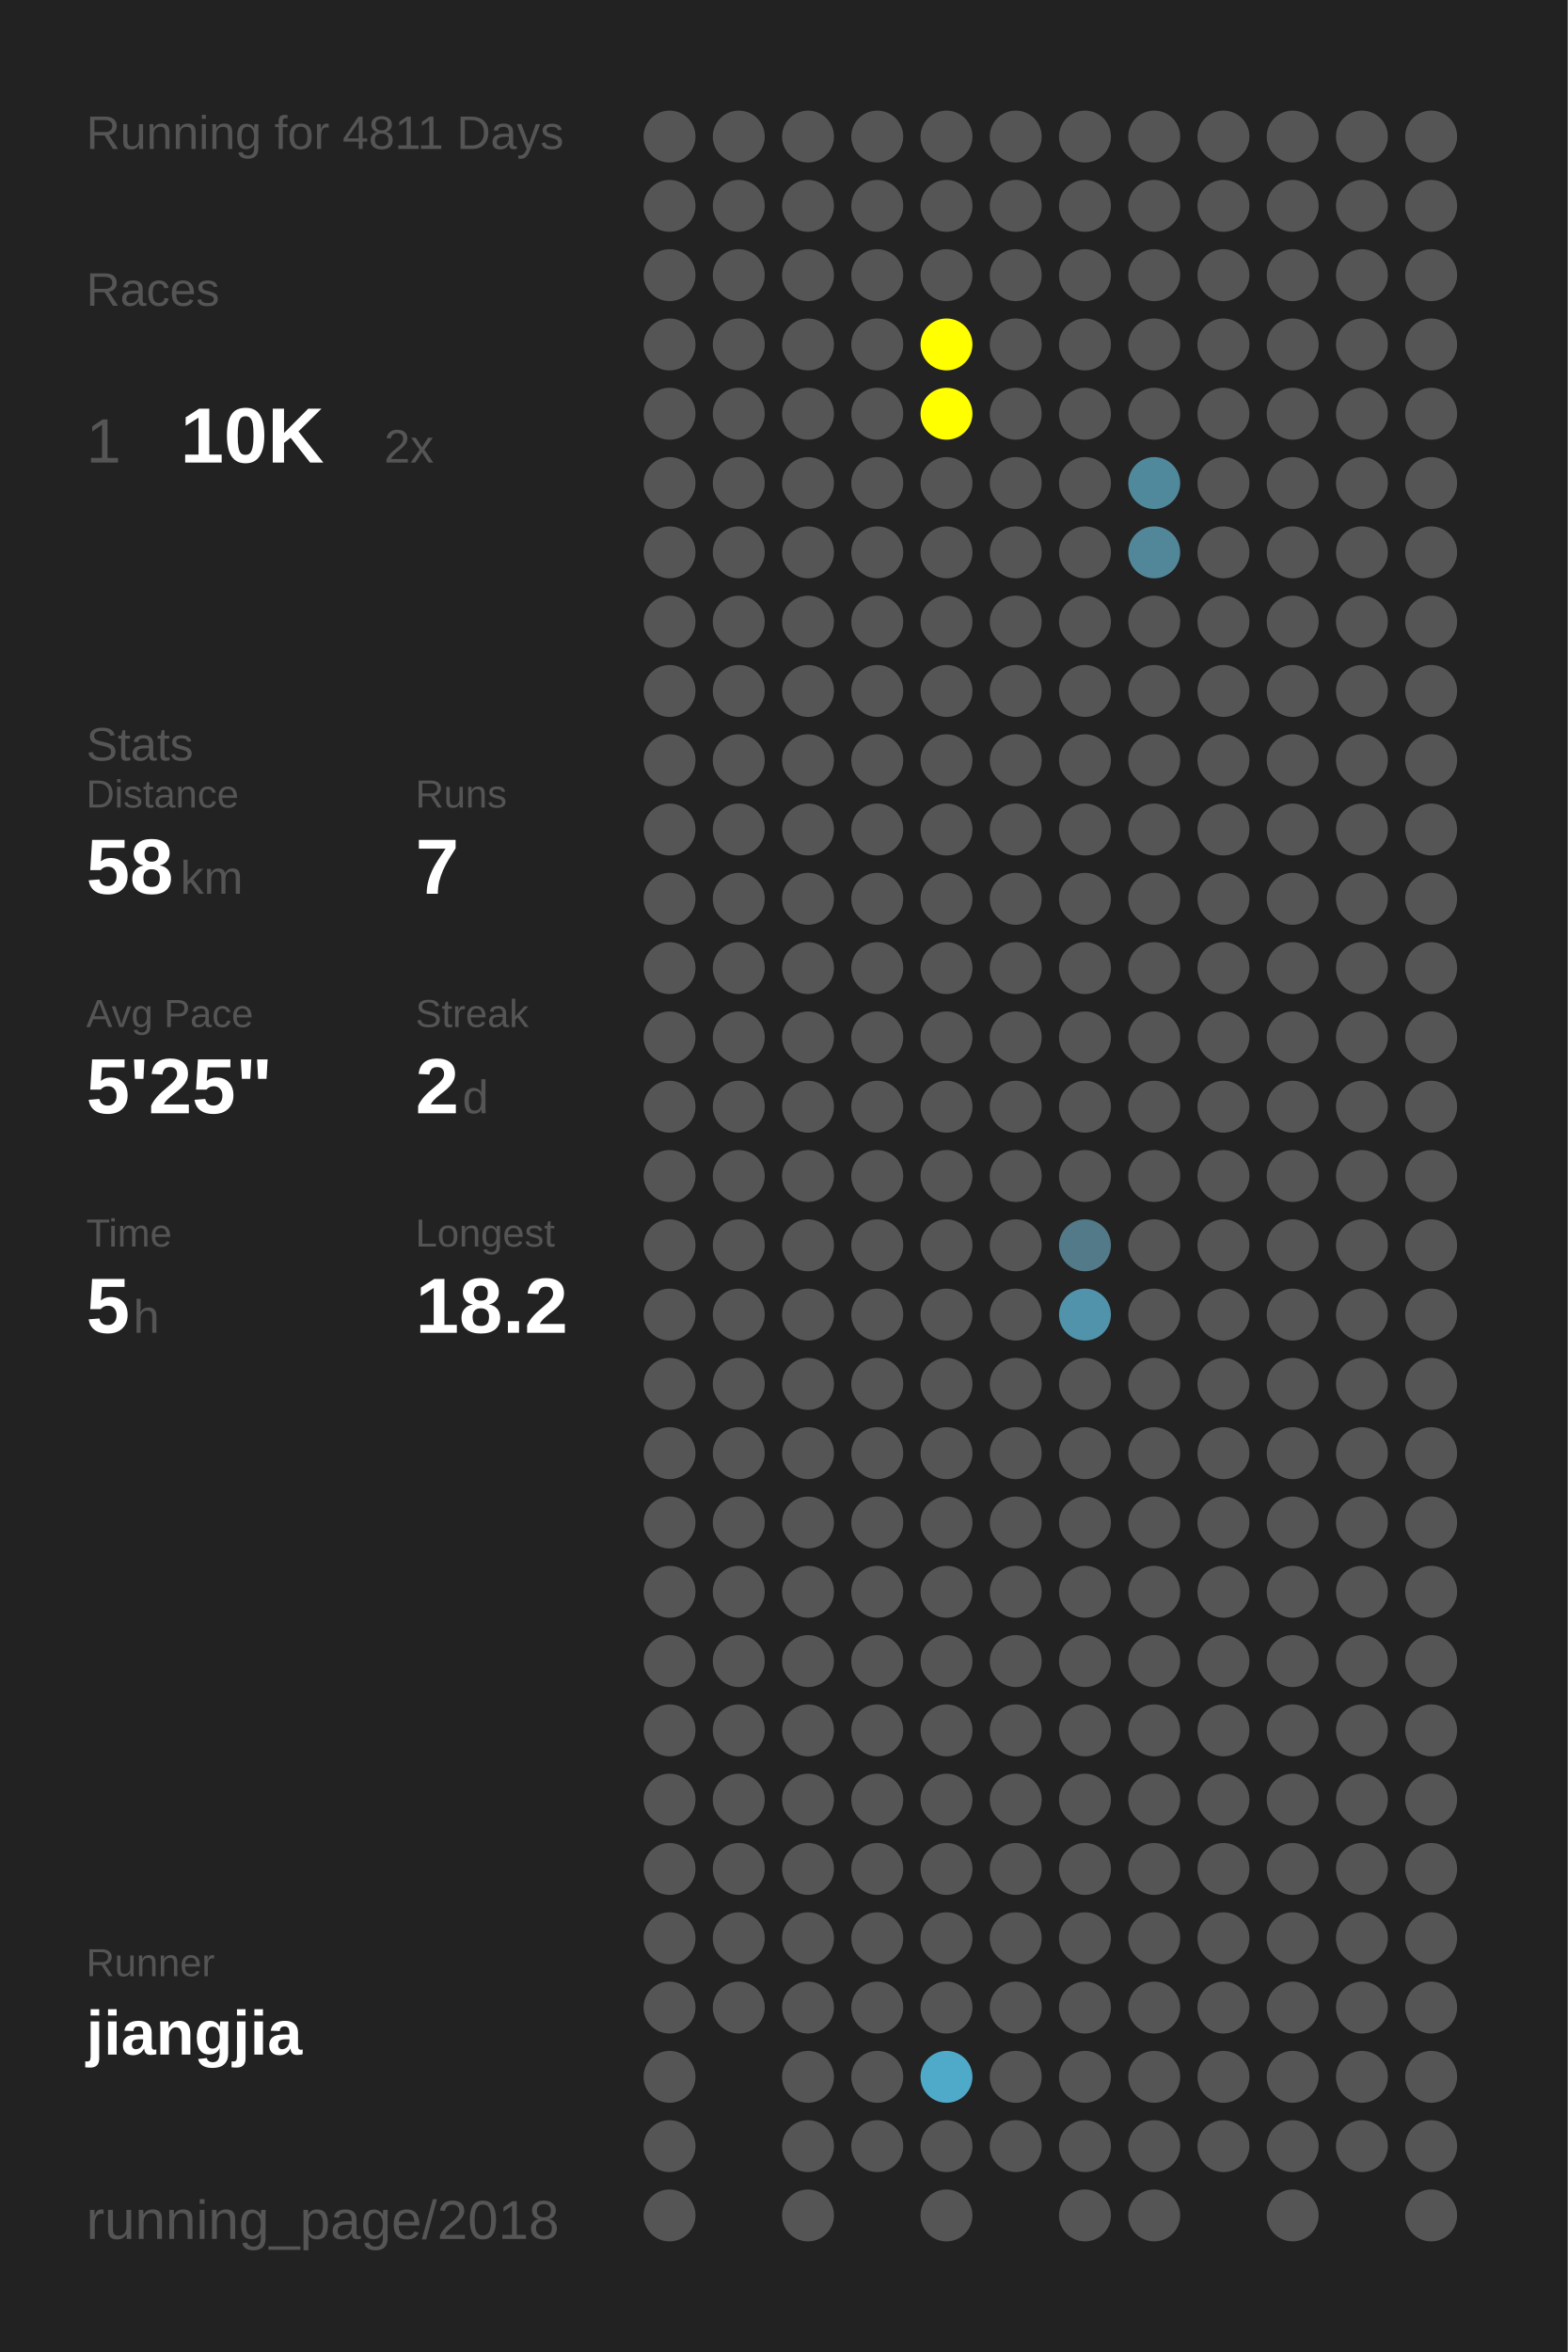
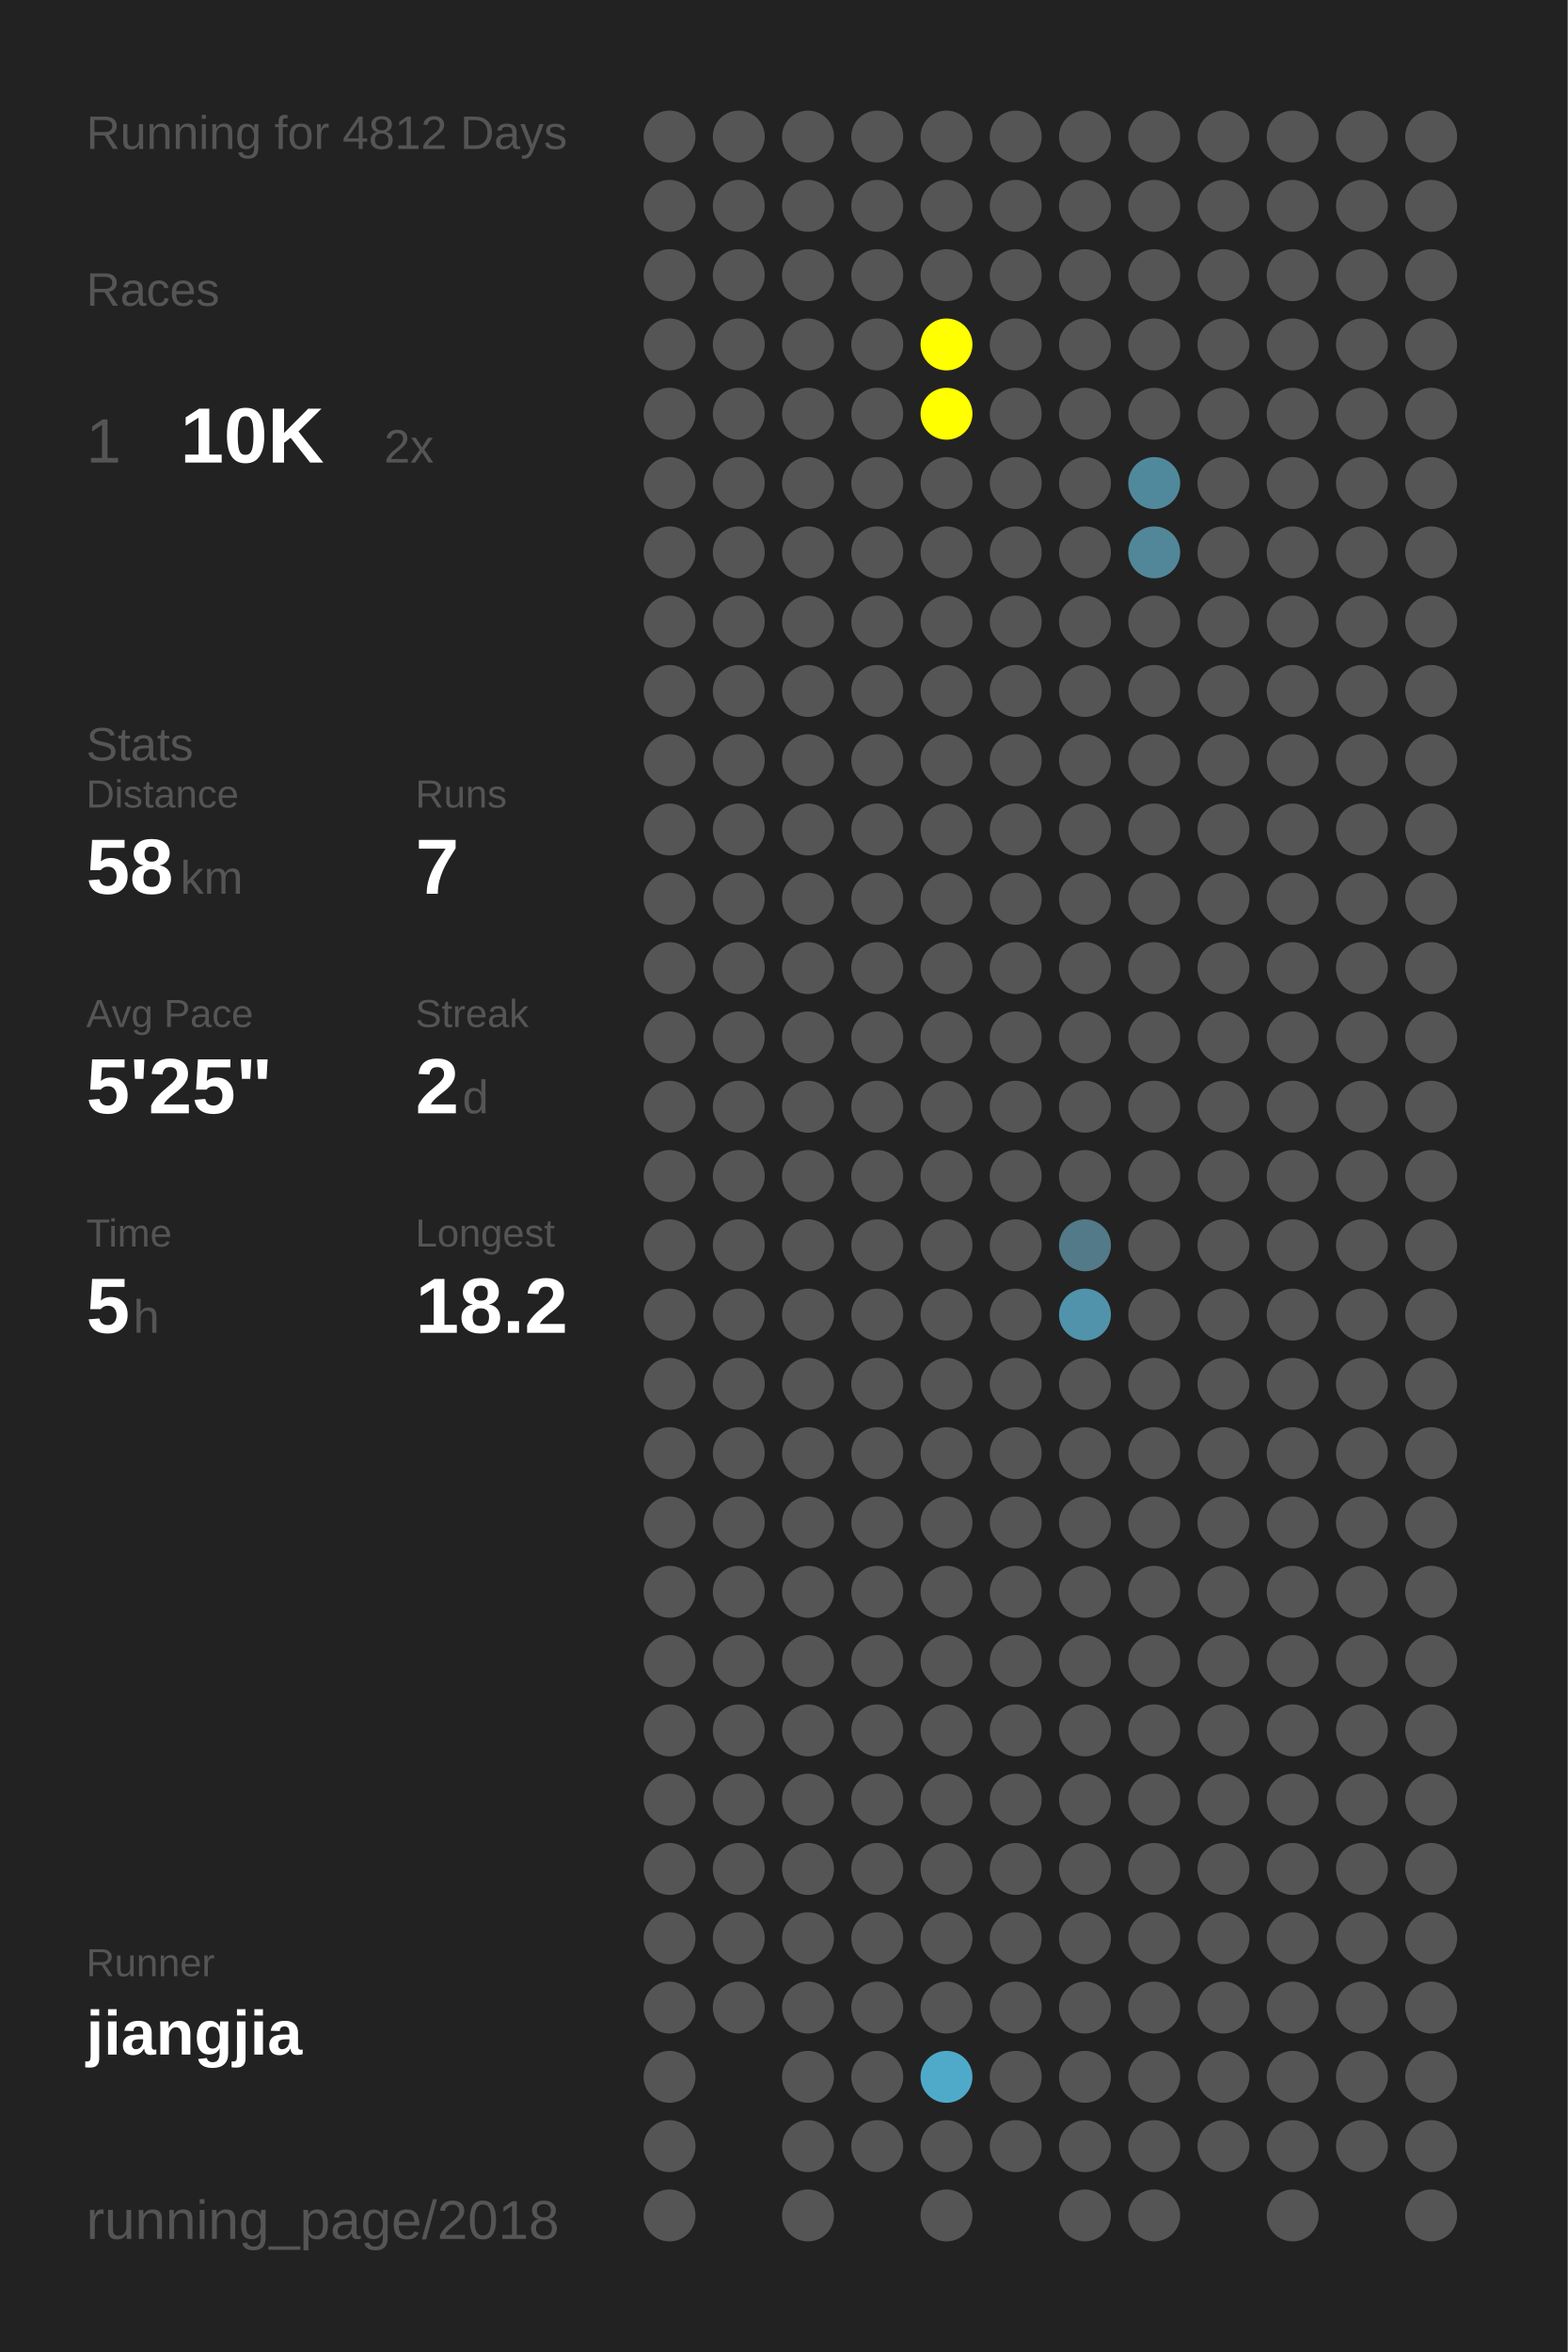
<svg xmlns="http://www.w3.org/2000/svg" baseProfile="full" height="300mm" version="1.1" viewBox="0,0,200,300" width="200mm">
  <defs />
  <rect fill="#222222" height="300" width="200" x="0" y="0" />
-   <text fill="#555555" style="font-size:6px; font-family:Arial;" x="11" y="19">Running for 4811 Days</text>
+   <text fill="#555555" style="font-size:6px; font-family:Arial;" x="11" y="19">Running for 4812 Days</text>
  <text fill="#555555" style="font-size:6px; font-family:Arial;" x="11" y="39">Races</text>
  <text fill="#555555" style="font-size:8px; font-family:Arial;" x="11" y="59">1</text>
  <text fill="#FFFFFF" style="font-size:10px; font-family:Arial; font-weight:bold;" x="23" y="59">10K</text>
  <text fill="#555555" style="font-size:6px; font-family:Arial;" x="49" y="59">2x</text>
  <text fill="#555555" style="font-size:6px; font-family:Arial;" x="11" y="97">Stats</text>
  <text fill="#555555" style="font-size:5px; font-family:Arial;" x="11" y="103">Distance</text>
  <text fill="#FFFFFF" style="font-size:10px; font-family:Arial; font-weight:bold;" x="11" y="114">58</text>
  <text fill="#555555" style="font-size:6px; font-family:Arial;" x="23" y="114">km</text>
  <text fill="#555555" style="font-size:5px; font-family:Arial;" x="53" y="103">Runs</text>
  <text fill="#FFFFFF" style="font-size:10px; font-family:Arial; font-weight:bold;" x="53" y="114">7</text>
  <text fill="#555555" style="font-size:5px; font-family:Arial;" x="11" y="131">Avg Pace</text>
  <text fill="#FFFFFF" style="font-size:10px; font-family:Arial; font-weight:bold;" x="11" y="142">5'25"</text>
  <text fill="#555555" style="font-size:5px; font-family:Arial;" x="53" y="131">Streak</text>
  <text fill="#FFFFFF" style="font-size:10px; font-family:Arial; font-weight:bold;" x="53" y="142">2</text>
  <text fill="#555555" style="font-size:6px; font-family:Arial;" x="59" y="142">d</text>
  <text fill="#555555" style="font-size:5px; font-family:Arial;" x="11" y="159">Time</text>
  <text fill="#FFFFFF" style="font-size:10px; font-family:Arial; font-weight:bold;" x="11" y="170">5</text>
  <text fill="#555555" style="font-size:6px; font-family:Arial;" x="17" y="170">h</text>
  <text fill="#555555" style="font-size:5px; font-family:Arial;" x="53" y="159">Longest</text>
  <text fill="#FFFFFF" style="font-size:10px; font-family:Arial; font-weight:bold;" x="53" y="170">18.2</text>
  <text fill="#555555" style="font-size:5px; font-family:Arial;" x="11" y="252.065">Runner</text>
  <text fill="#FFFFFF" style="font-size:8px; font-family:Arial; font-weight:bold;" x="11" y="262.065">jiangjia</text>
  <text fill="#555555" style="font-size:7px; font-family:Arial;" x="11" y="285.581">running_page/2018</text>
  <circle cx="85.417" cy="17.419" fill="#555555" r="3.312" />
  <circle cx="85.417" cy="26.258" fill="#555555" r="3.312" />
  <circle cx="85.417" cy="35.097" fill="#555555" r="3.312" />
  <circle cx="85.417" cy="43.935" fill="#555555" r="3.312" />
  <circle cx="85.417" cy="52.774" fill="#555555" r="3.312" />
  <circle cx="85.417" cy="61.613" fill="#555555" r="3.312" />
  <circle cx="85.417" cy="70.452" fill="#555555" r="3.312" />
  <circle cx="85.417" cy="79.29" fill="#555555" r="3.312" />
  <circle cx="85.417" cy="88.129" fill="#555555" r="3.312" />
  <circle cx="85.417" cy="96.968" fill="#555555" r="3.312" />
  <circle cx="85.417" cy="105.806" fill="#555555" r="3.312" />
  <circle cx="85.417" cy="114.645" fill="#555555" r="3.312" />
  <circle cx="85.417" cy="123.484" fill="#555555" r="3.312" />
  <circle cx="85.417" cy="132.323" fill="#555555" r="3.312" />
  <circle cx="85.417" cy="141.161" fill="#555555" r="3.312" />
  <circle cx="85.417" cy="150" fill="#555555" r="3.312" />
  <circle cx="85.417" cy="158.839" fill="#555555" r="3.312" />
  <circle cx="85.417" cy="167.677" fill="#555555" r="3.312" />
  <circle cx="85.417" cy="176.516" fill="#555555" r="3.312" />
  <circle cx="85.417" cy="185.355" fill="#555555" r="3.312" />
  <circle cx="85.417" cy="194.194" fill="#555555" r="3.312" />
  <circle cx="85.417" cy="203.032" fill="#555555" r="3.312" />
  <circle cx="85.417" cy="211.871" fill="#555555" r="3.312" />
  <circle cx="85.417" cy="220.71" fill="#555555" r="3.312" />
  <circle cx="85.417" cy="229.548" fill="#555555" r="3.312" />
  <circle cx="85.417" cy="238.387" fill="#555555" r="3.312" />
  <circle cx="85.417" cy="247.226" fill="#555555" r="3.312" />
  <circle cx="85.417" cy="256.065" fill="#555555" r="3.312" />
  <circle cx="85.417" cy="264.903" fill="#555555" r="3.312" />
  <circle cx="85.417" cy="273.742" fill="#555555" r="3.312" />
  <circle cx="85.417" cy="282.581" fill="#555555" r="3.312" />
  <circle cx="94.25" cy="17.419" fill="#555555" r="3.312" />
  <circle cx="94.25" cy="26.258" fill="#555555" r="3.312" />
  <circle cx="94.25" cy="35.097" fill="#555555" r="3.312" />
  <circle cx="94.25" cy="43.935" fill="#555555" r="3.312" />
  <circle cx="94.25" cy="52.774" fill="#555555" r="3.312" />
  <circle cx="94.25" cy="61.613" fill="#555555" r="3.312" />
  <circle cx="94.25" cy="70.452" fill="#555555" r="3.312" />
  <circle cx="94.25" cy="79.29" fill="#555555" r="3.312" />
  <circle cx="94.25" cy="88.129" fill="#555555" r="3.312" />
  <circle cx="94.25" cy="96.968" fill="#555555" r="3.312" />
  <circle cx="94.25" cy="105.806" fill="#555555" r="3.312" />
  <circle cx="94.25" cy="114.645" fill="#555555" r="3.312" />
  <circle cx="94.25" cy="123.484" fill="#555555" r="3.312" />
  <circle cx="94.25" cy="132.323" fill="#555555" r="3.312" />
  <circle cx="94.25" cy="141.161" fill="#555555" r="3.312" />
  <circle cx="94.25" cy="150" fill="#555555" r="3.312" />
  <circle cx="94.25" cy="158.839" fill="#555555" r="3.312" />
  <circle cx="94.25" cy="167.677" fill="#555555" r="3.312" />
  <circle cx="94.25" cy="176.516" fill="#555555" r="3.312" />
  <circle cx="94.25" cy="185.355" fill="#555555" r="3.312" />
  <circle cx="94.25" cy="194.194" fill="#555555" r="3.312" />
  <circle cx="94.25" cy="203.032" fill="#555555" r="3.312" />
  <circle cx="94.25" cy="211.871" fill="#555555" r="3.312" />
  <circle cx="94.25" cy="220.71" fill="#555555" r="3.312" />
  <circle cx="94.25" cy="229.548" fill="#555555" r="3.312" />
  <circle cx="94.25" cy="238.387" fill="#555555" r="3.312" />
  <circle cx="94.25" cy="247.226" fill="#555555" r="3.312" />
  <circle cx="94.25" cy="256.065" fill="#555555" r="3.312" />
  <circle cx="103.083" cy="17.419" fill="#555555" r="3.312" />
  <circle cx="103.083" cy="26.258" fill="#555555" r="3.312" />
  <circle cx="103.083" cy="35.097" fill="#555555" r="3.312" />
  <circle cx="103.083" cy="43.935" fill="#555555" r="3.312" />
  <circle cx="103.083" cy="52.774" fill="#555555" r="3.312" />
  <circle cx="103.083" cy="61.613" fill="#555555" r="3.312" />
  <circle cx="103.083" cy="70.452" fill="#555555" r="3.312" />
  <circle cx="103.083" cy="79.29" fill="#555555" r="3.312" />
  <circle cx="103.083" cy="88.129" fill="#555555" r="3.312" />
  <circle cx="103.083" cy="96.968" fill="#555555" r="3.312" />
  <circle cx="103.083" cy="105.806" fill="#555555" r="3.312" />
  <circle cx="103.083" cy="114.645" fill="#555555" r="3.312" />
  <circle cx="103.083" cy="123.484" fill="#555555" r="3.312" />
  <circle cx="103.083" cy="132.323" fill="#555555" r="3.312" />
  <circle cx="103.083" cy="141.161" fill="#555555" r="3.312" />
  <circle cx="103.083" cy="150" fill="#555555" r="3.312" />
  <circle cx="103.083" cy="158.839" fill="#555555" r="3.312" />
  <circle cx="103.083" cy="167.677" fill="#555555" r="3.312" />
  <circle cx="103.083" cy="176.516" fill="#555555" r="3.312" />
  <circle cx="103.083" cy="185.355" fill="#555555" r="3.312" />
  <circle cx="103.083" cy="194.194" fill="#555555" r="3.312" />
  <circle cx="103.083" cy="203.032" fill="#555555" r="3.312" />
  <circle cx="103.083" cy="211.871" fill="#555555" r="3.312" />
  <circle cx="103.083" cy="220.71" fill="#555555" r="3.312" />
  <circle cx="103.083" cy="229.548" fill="#555555" r="3.312" />
  <circle cx="103.083" cy="238.387" fill="#555555" r="3.312" />
  <circle cx="103.083" cy="247.226" fill="#555555" r="3.312" />
  <circle cx="103.083" cy="256.065" fill="#555555" r="3.312" />
  <circle cx="103.083" cy="264.903" fill="#555555" r="3.312" />
  <circle cx="103.083" cy="273.742" fill="#555555" r="3.312" />
  <circle cx="103.083" cy="282.581" fill="#555555" r="3.312" />
  <circle cx="111.917" cy="17.419" fill="#555555" r="3.312" />
  <circle cx="111.917" cy="26.258" fill="#555555" r="3.312" />
  <circle cx="111.917" cy="35.097" fill="#555555" r="3.312" />
  <circle cx="111.917" cy="43.935" fill="#555555" r="3.312" />
  <circle cx="111.917" cy="52.774" fill="#555555" r="3.312" />
  <circle cx="111.917" cy="61.613" fill="#555555" r="3.312" />
  <circle cx="111.917" cy="70.452" fill="#555555" r="3.312" />
  <circle cx="111.917" cy="79.29" fill="#555555" r="3.312" />
  <circle cx="111.917" cy="88.129" fill="#555555" r="3.312" />
  <circle cx="111.917" cy="96.968" fill="#555555" r="3.312" />
  <circle cx="111.917" cy="105.806" fill="#555555" r="3.312" />
  <circle cx="111.917" cy="114.645" fill="#555555" r="3.312" />
  <circle cx="111.917" cy="123.484" fill="#555555" r="3.312" />
  <circle cx="111.917" cy="132.323" fill="#555555" r="3.312" />
  <circle cx="111.917" cy="141.161" fill="#555555" r="3.312" />
  <circle cx="111.917" cy="150" fill="#555555" r="3.312" />
  <circle cx="111.917" cy="158.839" fill="#555555" r="3.312" />
  <circle cx="111.917" cy="167.677" fill="#555555" r="3.312" />
  <circle cx="111.917" cy="176.516" fill="#555555" r="3.312" />
  <circle cx="111.917" cy="185.355" fill="#555555" r="3.312" />
  <circle cx="111.917" cy="194.194" fill="#555555" r="3.312" />
  <circle cx="111.917" cy="203.032" fill="#555555" r="3.312" />
  <circle cx="111.917" cy="211.871" fill="#555555" r="3.312" />
  <circle cx="111.917" cy="220.71" fill="#555555" r="3.312" />
  <circle cx="111.917" cy="229.548" fill="#555555" r="3.312" />
  <circle cx="111.917" cy="238.387" fill="#555555" r="3.312" />
  <circle cx="111.917" cy="247.226" fill="#555555" r="3.312" />
  <circle cx="111.917" cy="256.065" fill="#555555" r="3.312" />
  <circle cx="111.917" cy="264.903" fill="#555555" r="3.312" />
  <circle cx="111.917" cy="273.742" fill="#555555" r="3.312" />
  <circle cx="120.75" cy="17.419" fill="#555555" r="3.312" />
  <circle cx="120.75" cy="26.258" fill="#555555" r="3.312" />
  <circle cx="120.75" cy="35.097" fill="#555555" r="3.312" />
  <circle cx="120.75" cy="43.935" fill="#FFFF00" r="3.312" />
  <circle cx="120.75" cy="52.774" fill="#FFFF00" r="3.312" />
  <circle cx="120.75" cy="61.613" fill="#555555" r="3.312" />
  <circle cx="120.75" cy="70.452" fill="#555555" r="3.312" />
  <circle cx="120.75" cy="79.29" fill="#555555" r="3.312" />
  <circle cx="120.75" cy="88.129" fill="#555555" r="3.312" />
  <circle cx="120.75" cy="96.968" fill="#555555" r="3.312" />
  <circle cx="120.75" cy="105.806" fill="#555555" r="3.312" />
  <circle cx="120.75" cy="114.645" fill="#555555" r="3.312" />
  <circle cx="120.75" cy="123.484" fill="#555555" r="3.312" />
  <circle cx="120.75" cy="132.323" fill="#555555" r="3.312" />
  <circle cx="120.75" cy="141.161" fill="#555555" r="3.312" />
  <circle cx="120.75" cy="150" fill="#555555" r="3.312" />
  <circle cx="120.75" cy="158.839" fill="#555555" r="3.312" />
  <circle cx="120.75" cy="167.677" fill="#555555" r="3.312" />
  <circle cx="120.75" cy="176.516" fill="#555555" r="3.312" />
  <circle cx="120.75" cy="185.355" fill="#555555" r="3.312" />
  <circle cx="120.75" cy="194.194" fill="#555555" r="3.312" />
  <circle cx="120.75" cy="203.032" fill="#555555" r="3.312" />
  <circle cx="120.75" cy="211.871" fill="#555555" r="3.312" />
  <circle cx="120.75" cy="220.71" fill="#555555" r="3.312" />
  <circle cx="120.75" cy="229.548" fill="#555555" r="3.312" />
  <circle cx="120.75" cy="238.387" fill="#555555" r="3.312" />
  <circle cx="120.75" cy="247.226" fill="#555555" r="3.312" />
  <circle cx="120.75" cy="256.065" fill="#555555" r="3.312" />
  <circle cx="120.75" cy="264.903" fill="#4faac9" r="3.312" />
  <circle cx="120.75" cy="273.742" fill="#555555" r="3.312" />
  <circle cx="120.75" cy="282.581" fill="#555555" r="3.312" />
  <circle cx="129.583" cy="17.419" fill="#555555" r="3.312" />
  <circle cx="129.583" cy="26.258" fill="#555555" r="3.312" />
  <circle cx="129.583" cy="35.097" fill="#555555" r="3.312" />
  <circle cx="129.583" cy="43.935" fill="#555555" r="3.312" />
  <circle cx="129.583" cy="52.774" fill="#555555" r="3.312" />
  <circle cx="129.583" cy="61.613" fill="#555555" r="3.312" />
  <circle cx="129.583" cy="70.452" fill="#555555" r="3.312" />
  <circle cx="129.583" cy="79.29" fill="#555555" r="3.312" />
  <circle cx="129.583" cy="88.129" fill="#555555" r="3.312" />
  <circle cx="129.583" cy="96.968" fill="#555555" r="3.312" />
  <circle cx="129.583" cy="105.806" fill="#555555" r="3.312" />
  <circle cx="129.583" cy="114.645" fill="#555555" r="3.312" />
  <circle cx="129.583" cy="123.484" fill="#555555" r="3.312" />
  <circle cx="129.583" cy="132.323" fill="#555555" r="3.312" />
  <circle cx="129.583" cy="141.161" fill="#555555" r="3.312" />
  <circle cx="129.583" cy="150" fill="#555555" r="3.312" />
  <circle cx="129.583" cy="158.839" fill="#555555" r="3.312" />
  <circle cx="129.583" cy="167.677" fill="#555555" r="3.312" />
  <circle cx="129.583" cy="176.516" fill="#555555" r="3.312" />
  <circle cx="129.583" cy="185.355" fill="#555555" r="3.312" />
  <circle cx="129.583" cy="194.194" fill="#555555" r="3.312" />
  <circle cx="129.583" cy="203.032" fill="#555555" r="3.312" />
  <circle cx="129.583" cy="211.871" fill="#555555" r="3.312" />
  <circle cx="129.583" cy="220.71" fill="#555555" r="3.312" />
  <circle cx="129.583" cy="229.548" fill="#555555" r="3.312" />
  <circle cx="129.583" cy="238.387" fill="#555555" r="3.312" />
  <circle cx="129.583" cy="247.226" fill="#555555" r="3.312" />
  <circle cx="129.583" cy="256.065" fill="#555555" r="3.312" />
  <circle cx="129.583" cy="264.903" fill="#555555" r="3.312" />
  <circle cx="129.583" cy="273.742" fill="#555555" r="3.312" />
  <circle cx="138.417" cy="17.419" fill="#555555" r="3.312" />
  <circle cx="138.417" cy="26.258" fill="#555555" r="3.312" />
  <circle cx="138.417" cy="35.097" fill="#555555" r="3.312" />
  <circle cx="138.417" cy="43.935" fill="#555555" r="3.312" />
  <circle cx="138.417" cy="52.774" fill="#555555" r="3.312" />
  <circle cx="138.417" cy="61.613" fill="#555555" r="3.312" />
  <circle cx="138.417" cy="70.452" fill="#555555" r="3.312" />
  <circle cx="138.417" cy="79.29" fill="#555555" r="3.312" />
  <circle cx="138.417" cy="88.129" fill="#555555" r="3.312" />
  <circle cx="138.417" cy="96.968" fill="#555555" r="3.312" />
  <circle cx="138.417" cy="105.806" fill="#555555" r="3.312" />
  <circle cx="138.417" cy="114.645" fill="#555555" r="3.312" />
  <circle cx="138.417" cy="123.484" fill="#555555" r="3.312" />
  <circle cx="138.417" cy="132.323" fill="#555555" r="3.312" />
  <circle cx="138.417" cy="141.161" fill="#555555" r="3.312" />
  <circle cx="138.417" cy="150" fill="#555555" r="3.312" />
  <circle cx="138.417" cy="158.839" fill="#527a88" r="3.312" />
  <circle cx="138.417" cy="167.677" fill="#5093aa" r="3.312" />
  <circle cx="138.417" cy="176.516" fill="#555555" r="3.312" />
  <circle cx="138.417" cy="185.355" fill="#555555" r="3.312" />
  <circle cx="138.417" cy="194.194" fill="#555555" r="3.312" />
  <circle cx="138.417" cy="203.032" fill="#555555" r="3.312" />
  <circle cx="138.417" cy="211.871" fill="#555555" r="3.312" />
  <circle cx="138.417" cy="220.71" fill="#555555" r="3.312" />
  <circle cx="138.417" cy="229.548" fill="#555555" r="3.312" />
  <circle cx="138.417" cy="238.387" fill="#555555" r="3.312" />
  <circle cx="138.417" cy="247.226" fill="#555555" r="3.312" />
  <circle cx="138.417" cy="256.065" fill="#555555" r="3.312" />
  <circle cx="138.417" cy="264.903" fill="#555555" r="3.312" />
  <circle cx="138.417" cy="273.742" fill="#555555" r="3.312" />
  <circle cx="138.417" cy="282.581" fill="#555555" r="3.312" />
  <circle cx="147.25" cy="17.419" fill="#555555" r="3.312" />
  <circle cx="147.25" cy="26.258" fill="#555555" r="3.312" />
  <circle cx="147.25" cy="35.097" fill="#555555" r="3.312" />
  <circle cx="147.25" cy="43.935" fill="#555555" r="3.312" />
  <circle cx="147.25" cy="52.774" fill="#555555" r="3.312" />
  <circle cx="147.25" cy="61.613" fill="#51899c" r="3.312" />
  <circle cx="147.25" cy="70.452" fill="#518799" r="3.312" />
  <circle cx="147.25" cy="79.29" fill="#555555" r="3.312" />
  <circle cx="147.25" cy="88.129" fill="#555555" r="3.312" />
  <circle cx="147.25" cy="96.968" fill="#555555" r="3.312" />
  <circle cx="147.25" cy="105.806" fill="#555555" r="3.312" />
  <circle cx="147.25" cy="114.645" fill="#555555" r="3.312" />
  <circle cx="147.25" cy="123.484" fill="#555555" r="3.312" />
  <circle cx="147.25" cy="132.323" fill="#555555" r="3.312" />
  <circle cx="147.25" cy="141.161" fill="#555555" r="3.312" />
  <circle cx="147.25" cy="150" fill="#555555" r="3.312" />
  <circle cx="147.25" cy="158.839" fill="#555555" r="3.312" />
  <circle cx="147.25" cy="167.677" fill="#555555" r="3.312" />
  <circle cx="147.25" cy="176.516" fill="#555555" r="3.312" />
  <circle cx="147.25" cy="185.355" fill="#555555" r="3.312" />
  <circle cx="147.25" cy="194.194" fill="#555555" r="3.312" />
  <circle cx="147.25" cy="203.032" fill="#555555" r="3.312" />
  <circle cx="147.25" cy="211.871" fill="#555555" r="3.312" />
  <circle cx="147.25" cy="220.71" fill="#555555" r="3.312" />
  <circle cx="147.25" cy="229.548" fill="#555555" r="3.312" />
  <circle cx="147.25" cy="238.387" fill="#555555" r="3.312" />
  <circle cx="147.25" cy="247.226" fill="#555555" r="3.312" />
  <circle cx="147.25" cy="256.065" fill="#555555" r="3.312" />
  <circle cx="147.25" cy="264.903" fill="#555555" r="3.312" />
  <circle cx="147.25" cy="273.742" fill="#555555" r="3.312" />
  <circle cx="147.25" cy="282.581" fill="#555555" r="3.312" />
  <circle cx="156.083" cy="17.419" fill="#555555" r="3.312" />
  <circle cx="156.083" cy="26.258" fill="#555555" r="3.312" />
  <circle cx="156.083" cy="35.097" fill="#555555" r="3.312" />
  <circle cx="156.083" cy="43.935" fill="#555555" r="3.312" />
  <circle cx="156.083" cy="52.774" fill="#555555" r="3.312" />
  <circle cx="156.083" cy="61.613" fill="#555555" r="3.312" />
  <circle cx="156.083" cy="70.452" fill="#555555" r="3.312" />
  <circle cx="156.083" cy="79.29" fill="#555555" r="3.312" />
  <circle cx="156.083" cy="88.129" fill="#555555" r="3.312" />
  <circle cx="156.083" cy="96.968" fill="#555555" r="3.312" />
  <circle cx="156.083" cy="105.806" fill="#555555" r="3.312" />
  <circle cx="156.083" cy="114.645" fill="#555555" r="3.312" />
  <circle cx="156.083" cy="123.484" fill="#555555" r="3.312" />
  <circle cx="156.083" cy="132.323" fill="#555555" r="3.312" />
  <circle cx="156.083" cy="141.161" fill="#555555" r="3.312" />
  <circle cx="156.083" cy="150" fill="#555555" r="3.312" />
  <circle cx="156.083" cy="158.839" fill="#555555" r="3.312" />
  <circle cx="156.083" cy="167.677" fill="#555555" r="3.312" />
  <circle cx="156.083" cy="176.516" fill="#555555" r="3.312" />
  <circle cx="156.083" cy="185.355" fill="#555555" r="3.312" />
  <circle cx="156.083" cy="194.194" fill="#555555" r="3.312" />
  <circle cx="156.083" cy="203.032" fill="#555555" r="3.312" />
  <circle cx="156.083" cy="211.871" fill="#555555" r="3.312" />
  <circle cx="156.083" cy="220.71" fill="#555555" r="3.312" />
  <circle cx="156.083" cy="229.548" fill="#555555" r="3.312" />
  <circle cx="156.083" cy="238.387" fill="#555555" r="3.312" />
  <circle cx="156.083" cy="247.226" fill="#555555" r="3.312" />
  <circle cx="156.083" cy="256.065" fill="#555555" r="3.312" />
  <circle cx="156.083" cy="264.903" fill="#555555" r="3.312" />
  <circle cx="156.083" cy="273.742" fill="#555555" r="3.312" />
  <circle cx="164.917" cy="17.419" fill="#555555" r="3.312" />
  <circle cx="164.917" cy="26.258" fill="#555555" r="3.312" />
  <circle cx="164.917" cy="35.097" fill="#555555" r="3.312" />
  <circle cx="164.917" cy="43.935" fill="#555555" r="3.312" />
  <circle cx="164.917" cy="52.774" fill="#555555" r="3.312" />
  <circle cx="164.917" cy="61.613" fill="#555555" r="3.312" />
  <circle cx="164.917" cy="70.452" fill="#555555" r="3.312" />
  <circle cx="164.917" cy="79.29" fill="#555555" r="3.312" />
  <circle cx="164.917" cy="88.129" fill="#555555" r="3.312" />
  <circle cx="164.917" cy="96.968" fill="#555555" r="3.312" />
  <circle cx="164.917" cy="105.806" fill="#555555" r="3.312" />
  <circle cx="164.917" cy="114.645" fill="#555555" r="3.312" />
  <circle cx="164.917" cy="123.484" fill="#555555" r="3.312" />
  <circle cx="164.917" cy="132.323" fill="#555555" r="3.312" />
  <circle cx="164.917" cy="141.161" fill="#555555" r="3.312" />
  <circle cx="164.917" cy="150" fill="#555555" r="3.312" />
  <circle cx="164.917" cy="158.839" fill="#555555" r="3.312" />
  <circle cx="164.917" cy="167.677" fill="#555555" r="3.312" />
  <circle cx="164.917" cy="176.516" fill="#555555" r="3.312" />
  <circle cx="164.917" cy="185.355" fill="#555555" r="3.312" />
  <circle cx="164.917" cy="194.194" fill="#555555" r="3.312" />
  <circle cx="164.917" cy="203.032" fill="#555555" r="3.312" />
  <circle cx="164.917" cy="211.871" fill="#555555" r="3.312" />
  <circle cx="164.917" cy="220.71" fill="#555555" r="3.312" />
  <circle cx="164.917" cy="229.548" fill="#555555" r="3.312" />
  <circle cx="164.917" cy="238.387" fill="#555555" r="3.312" />
  <circle cx="164.917" cy="247.226" fill="#555555" r="3.312" />
  <circle cx="164.917" cy="256.065" fill="#555555" r="3.312" />
  <circle cx="164.917" cy="264.903" fill="#555555" r="3.312" />
  <circle cx="164.917" cy="273.742" fill="#555555" r="3.312" />
  <circle cx="164.917" cy="282.581" fill="#555555" r="3.312" />
  <circle cx="173.75" cy="17.419" fill="#555555" r="3.312" />
  <circle cx="173.75" cy="26.258" fill="#555555" r="3.312" />
  <circle cx="173.75" cy="35.097" fill="#555555" r="3.312" />
  <circle cx="173.75" cy="43.935" fill="#555555" r="3.312" />
  <circle cx="173.75" cy="52.774" fill="#555555" r="3.312" />
  <circle cx="173.75" cy="61.613" fill="#555555" r="3.312" />
  <circle cx="173.75" cy="70.452" fill="#555555" r="3.312" />
  <circle cx="173.75" cy="79.29" fill="#555555" r="3.312" />
  <circle cx="173.75" cy="88.129" fill="#555555" r="3.312" />
  <circle cx="173.75" cy="96.968" fill="#555555" r="3.312" />
  <circle cx="173.75" cy="105.806" fill="#555555" r="3.312" />
  <circle cx="173.75" cy="114.645" fill="#555555" r="3.312" />
  <circle cx="173.75" cy="123.484" fill="#555555" r="3.312" />
  <circle cx="173.75" cy="132.323" fill="#555555" r="3.312" />
  <circle cx="173.75" cy="141.161" fill="#555555" r="3.312" />
  <circle cx="173.75" cy="150" fill="#555555" r="3.312" />
  <circle cx="173.75" cy="158.839" fill="#555555" r="3.312" />
  <circle cx="173.75" cy="167.677" fill="#555555" r="3.312" />
  <circle cx="173.75" cy="176.516" fill="#555555" r="3.312" />
  <circle cx="173.75" cy="185.355" fill="#555555" r="3.312" />
  <circle cx="173.75" cy="194.194" fill="#555555" r="3.312" />
  <circle cx="173.75" cy="203.032" fill="#555555" r="3.312" />
  <circle cx="173.75" cy="211.871" fill="#555555" r="3.312" />
  <circle cx="173.75" cy="220.71" fill="#555555" r="3.312" />
  <circle cx="173.75" cy="229.548" fill="#555555" r="3.312" />
  <circle cx="173.75" cy="238.387" fill="#555555" r="3.312" />
  <circle cx="173.75" cy="247.226" fill="#555555" r="3.312" />
  <circle cx="173.75" cy="256.065" fill="#555555" r="3.312" />
  <circle cx="173.75" cy="264.903" fill="#555555" r="3.312" />
  <circle cx="173.75" cy="273.742" fill="#555555" r="3.312" />
  <circle cx="182.583" cy="17.419" fill="#555555" r="3.312" />
  <circle cx="182.583" cy="26.258" fill="#555555" r="3.312" />
  <circle cx="182.583" cy="35.097" fill="#555555" r="3.312" />
  <circle cx="182.583" cy="43.935" fill="#555555" r="3.312" />
  <circle cx="182.583" cy="52.774" fill="#555555" r="3.312" />
  <circle cx="182.583" cy="61.613" fill="#555555" r="3.312" />
  <circle cx="182.583" cy="70.452" fill="#555555" r="3.312" />
  <circle cx="182.583" cy="79.29" fill="#555555" r="3.312" />
  <circle cx="182.583" cy="88.129" fill="#555555" r="3.312" />
  <circle cx="182.583" cy="96.968" fill="#555555" r="3.312" />
  <circle cx="182.583" cy="105.806" fill="#555555" r="3.312" />
  <circle cx="182.583" cy="114.645" fill="#555555" r="3.312" />
  <circle cx="182.583" cy="123.484" fill="#555555" r="3.312" />
  <circle cx="182.583" cy="132.323" fill="#555555" r="3.312" />
  <circle cx="182.583" cy="141.161" fill="#555555" r="3.312" />
  <circle cx="182.583" cy="150" fill="#555555" r="3.312" />
  <circle cx="182.583" cy="158.839" fill="#555555" r="3.312" />
  <circle cx="182.583" cy="167.677" fill="#555555" r="3.312" />
  <circle cx="182.583" cy="176.516" fill="#555555" r="3.312" />
  <circle cx="182.583" cy="185.355" fill="#555555" r="3.312" />
  <circle cx="182.583" cy="194.194" fill="#555555" r="3.312" />
  <circle cx="182.583" cy="203.032" fill="#555555" r="3.312" />
  <circle cx="182.583" cy="211.871" fill="#555555" r="3.312" />
  <circle cx="182.583" cy="220.71" fill="#555555" r="3.312" />
  <circle cx="182.583" cy="229.548" fill="#555555" r="3.312" />
  <circle cx="182.583" cy="238.387" fill="#555555" r="3.312" />
  <circle cx="182.583" cy="247.226" fill="#555555" r="3.312" />
  <circle cx="182.583" cy="256.065" fill="#555555" r="3.312" />
  <circle cx="182.583" cy="264.903" fill="#555555" r="3.312" />
  <circle cx="182.583" cy="273.742" fill="#555555" r="3.312" />
  <circle cx="182.583" cy="282.581" fill="#555555" r="3.312" />
</svg>
